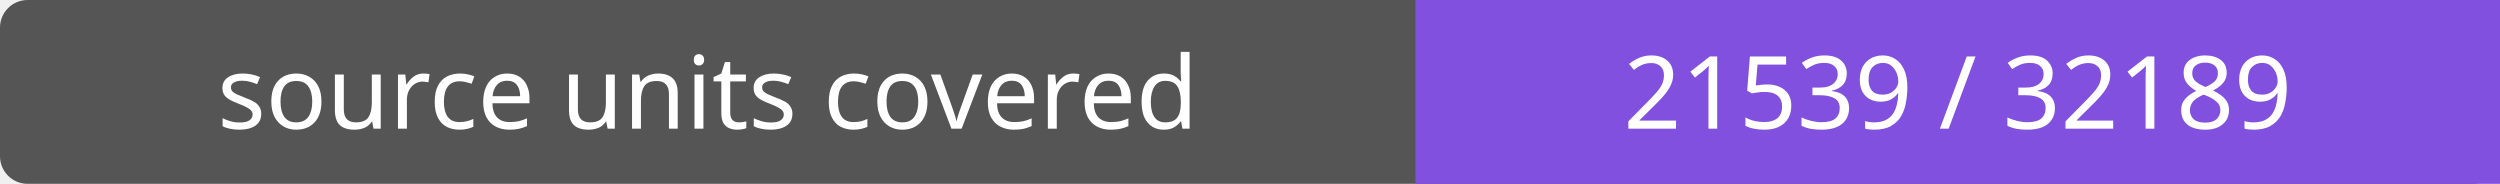
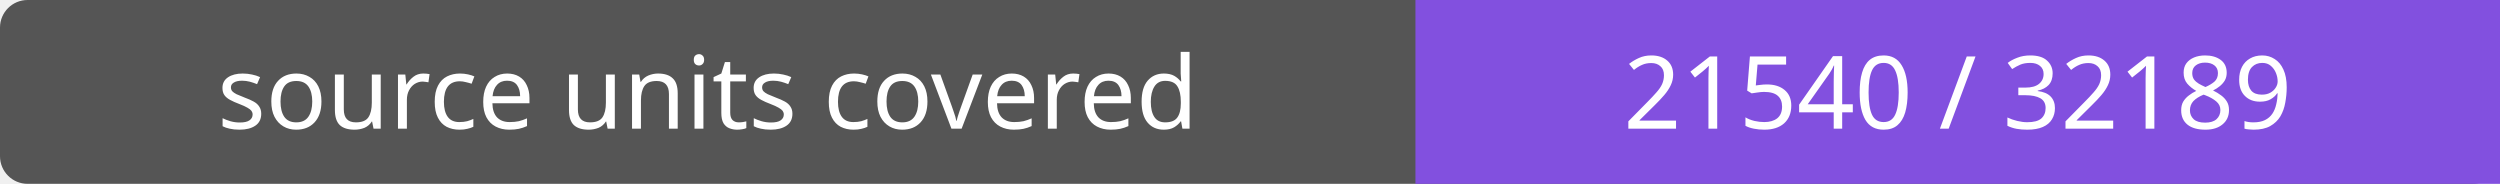
- <svg xmlns="http://www.w3.org/2000/svg" width="272" height="20" role="img" aria-label="source units covered: 21539 / 32189">
+ <svg xmlns="http://www.w3.org/2000/svg" width="272" height="20" role="img" aria-label="source units covered: 21540 / 32189">
  <rect width="272" height="20" rx="3" fill="#555" />
  <path fill="#8250df" d="M154 0h118v20H154z" />
  <g fill="#fff" text-anchor="middle" font-family="Verdana,sans-serif" font-size="11">
    <text x="77.0" y="14">source units covered</text>
-     <text x="213.0" y="14">21539 / 32189</text>
+     <text x="213.0" y="14">21540 / 32189</text>
  </g>
</svg>
